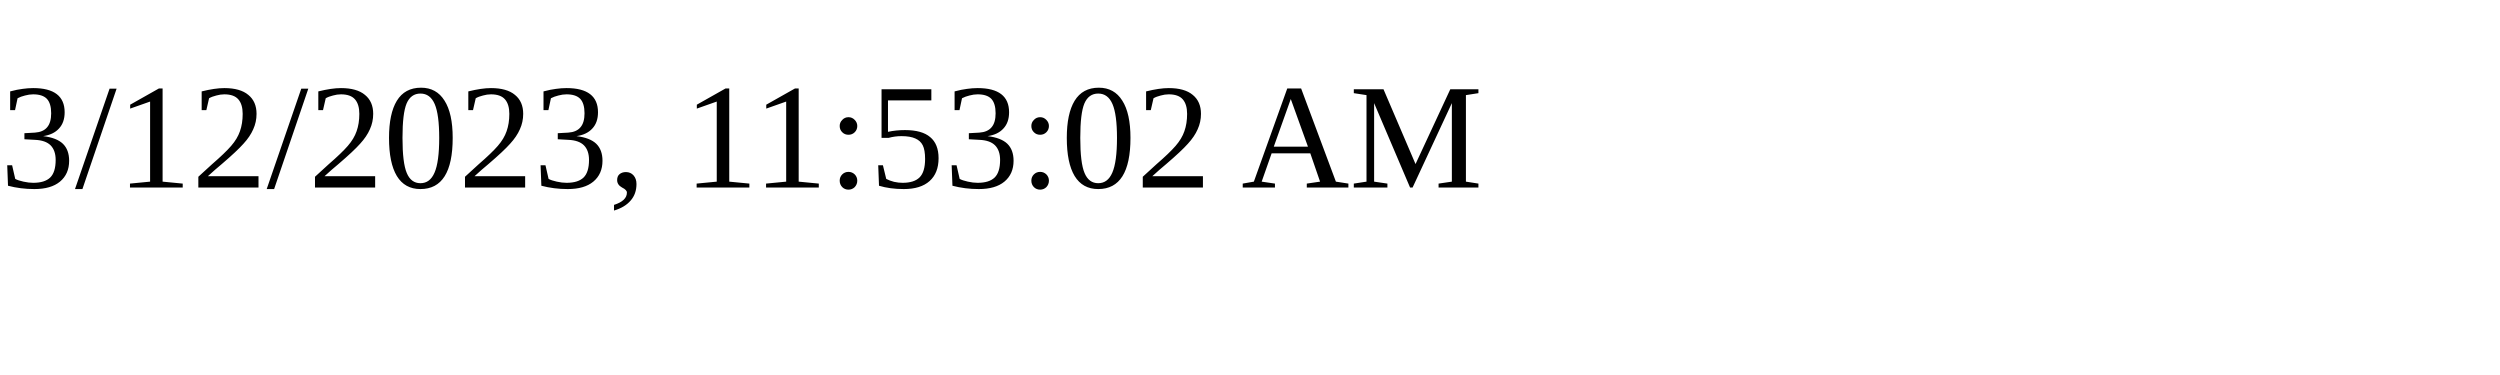
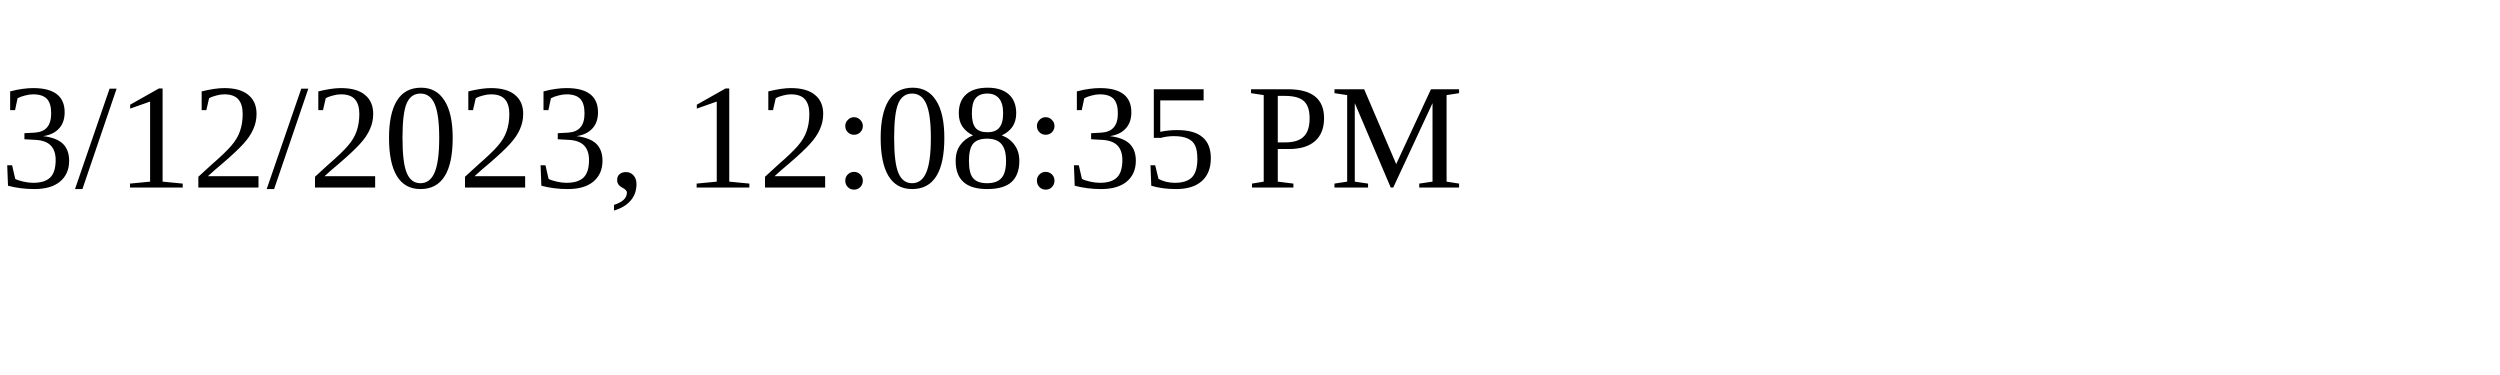
<svg xmlns="http://www.w3.org/2000/svg" height="30" width="200">
-   <text x="0" y="15">3/12/2023, 11:53:02 AM</text>
+   <text x="0" y="15">3/12/2023, 12:08:35 PM</text>
</svg>
